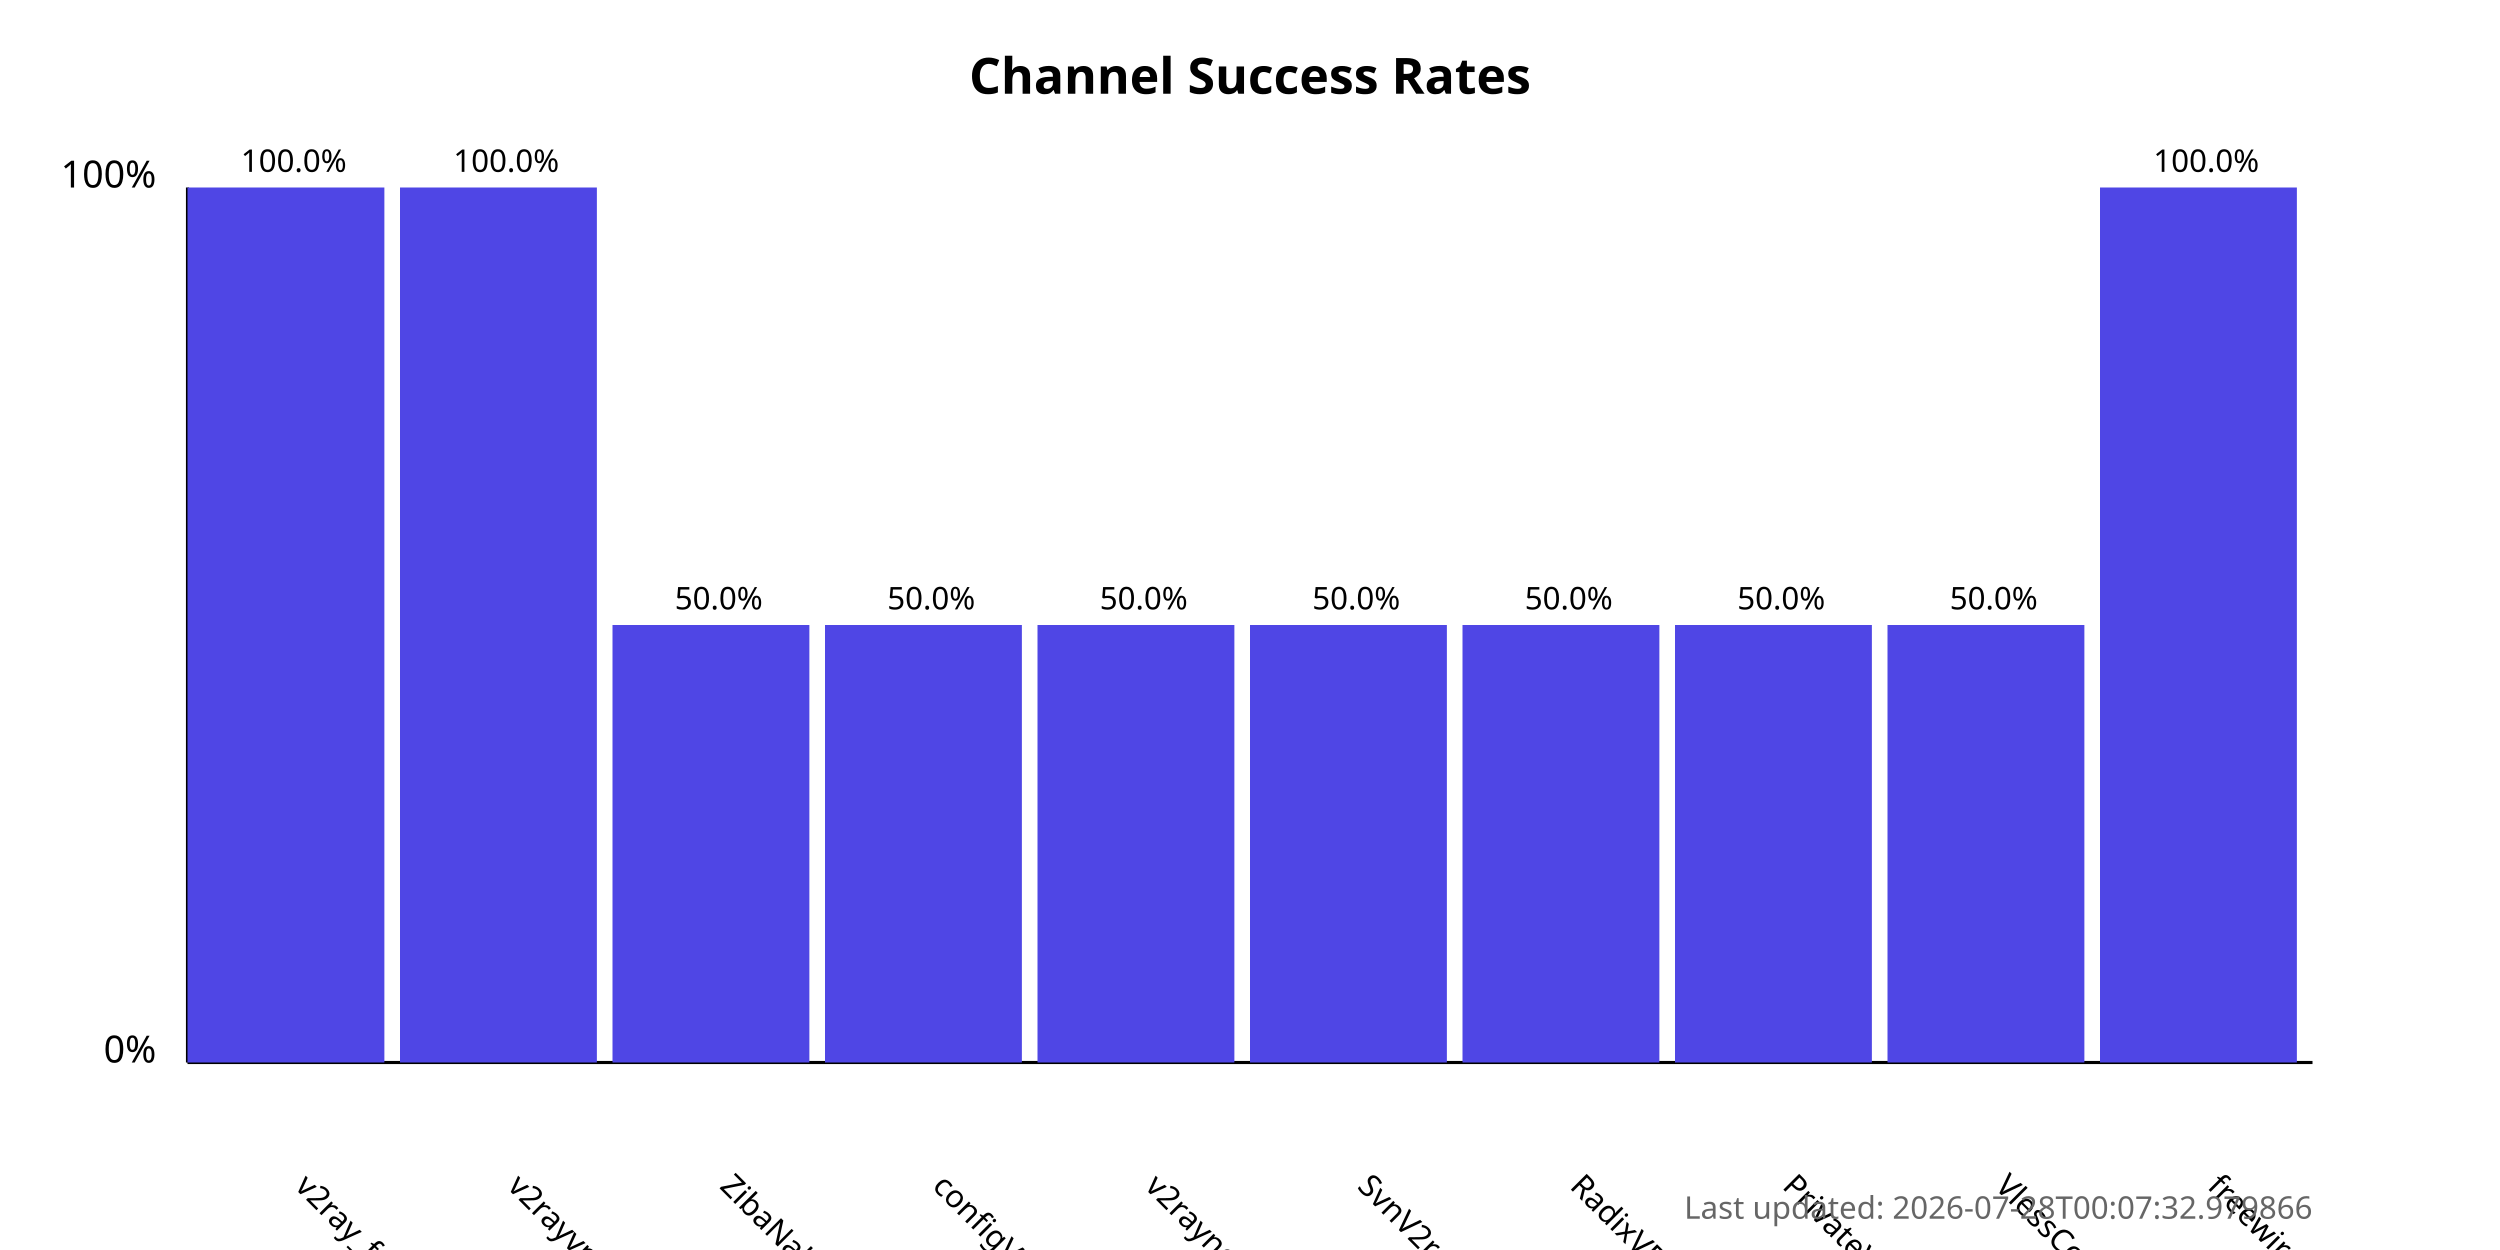
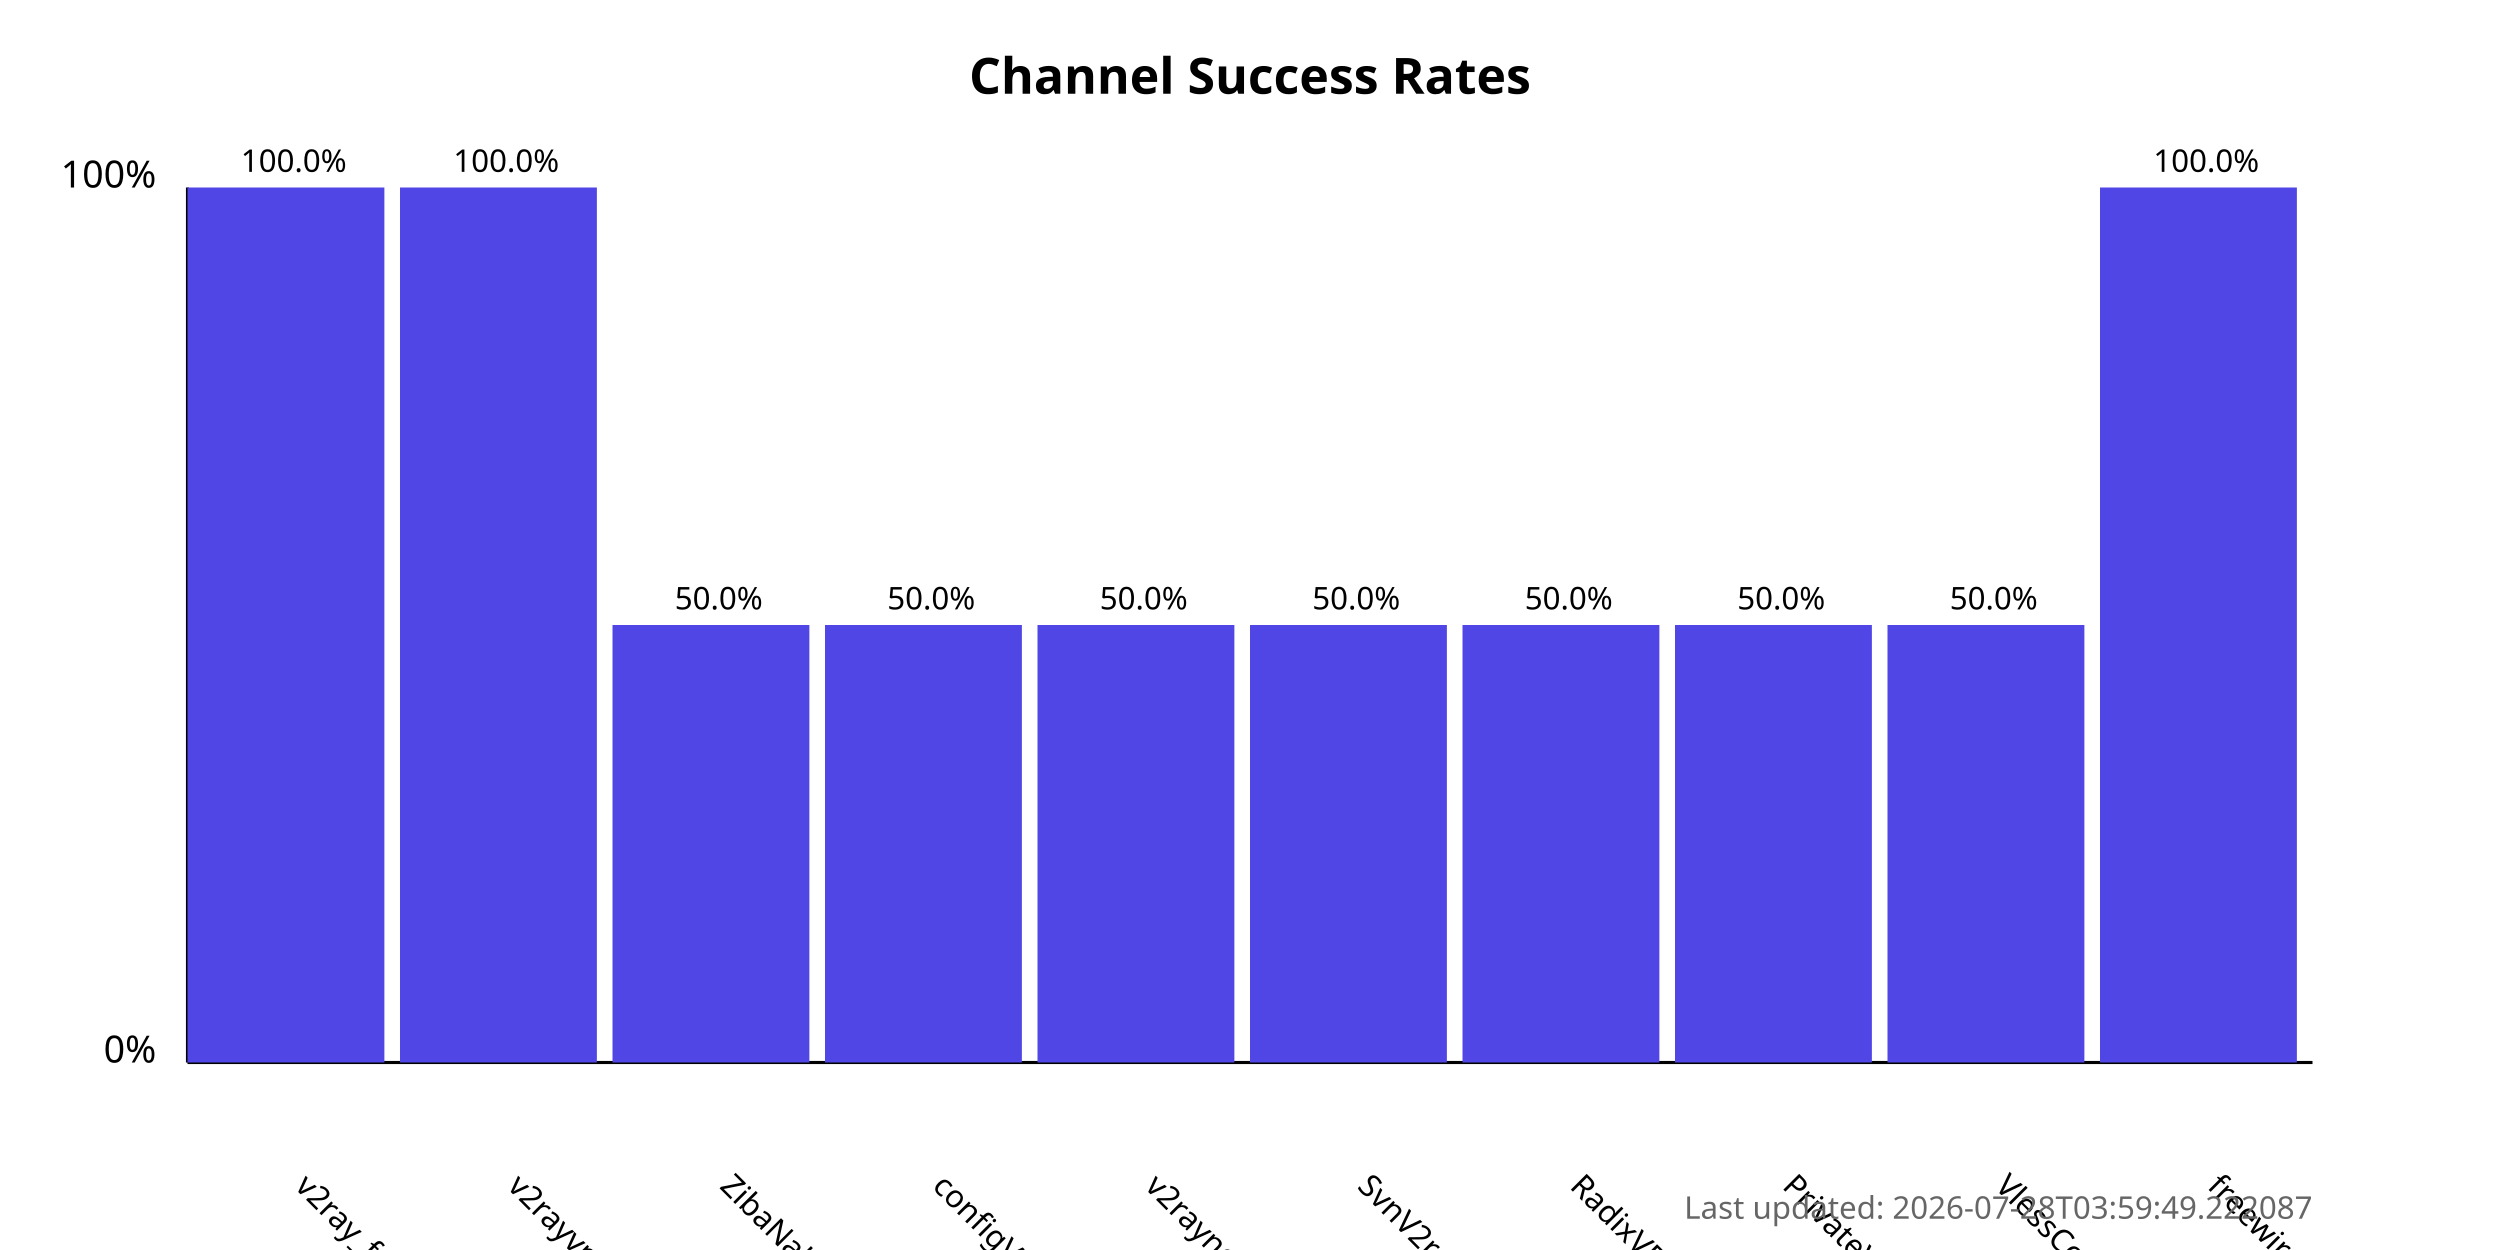
<svg xmlns="http://www.w3.org/2000/svg" width="800" height="400">
  <style>
            .chart-title { font: bold 16px sans-serif; }
            .axis-label { font: 12px sans-serif; }
            .tick-label { font: 10px sans-serif; }
            .bar { fill: #4f46e5; }
            .bar:hover { fill: #6366f1; }
            .timestamp { font: 10px sans-serif; fill: #666; }
        </style>
  <text x="400.0" y="30" text-anchor="middle" class="chart-title">
            Channel Success Rates
        </text>
  <line x1="60" y1="340" x2="60" y2="60" stroke="black" stroke-width="1" />
  <line x1="60" y1="340" x2="740" y2="340" stroke="black" stroke-width="1" />
  <text x="50" y="340" text-anchor="end" class="axis-label">0%</text>
  <text x="50" y="60" text-anchor="end" class="axis-label">100%</text>
  <g>
    <rect x="60" y="60.0" width="63.0" height="280.0" class="bar" />
    <text x="94.0" y="380" transform="rotate(45, 94.0, 380)" text-anchor="start" class="tick-label">
                v2ray_free_conf
            </text>
    <text x="94.0" y="55.0" text-anchor="middle" class="tick-label">
                100.0%
            </text>
  </g>
  <g>
    <rect x="128.0" y="60.0" width="63.0" height="280.0" class="bar" />
    <text x="162.0" y="380" transform="rotate(45, 162.0, 380)" text-anchor="start" class="tick-label">
                v2rayvpno
            </text>
    <text x="162.0" y="55.0" text-anchor="middle" class="tick-label">
                100.0%
            </text>
  </g>
  <g>
    <rect x="196.0" y="200.0" width="63.0" height="140.0" class="bar" />
    <text x="230.0" y="380" transform="rotate(45, 230.0, 380)" text-anchor="start" class="tick-label">
                ZibaNabz
            </text>
    <text x="230.0" y="195.0" text-anchor="middle" class="tick-label">
                50.0%
            </text>
  </g>
  <g>
    <rect x="264.0" y="200.0" width="63.0" height="140.0" class="bar" />
    <text x="298.0" y="380" transform="rotate(45, 298.0, 380)" text-anchor="start" class="tick-label">
                configV2rayForFree
            </text>
    <text x="298.0" y="195.0" text-anchor="middle" class="tick-label">
                50.0%
            </text>
  </g>
  <g>
    <rect x="332.0" y="200.0" width="63.0" height="140.0" class="bar" />
    <text x="366.0" y="380" transform="rotate(45, 366.0, 380)" text-anchor="start" class="tick-label">
                v2rayngvpn
            </text>
    <text x="366.0" y="195.0" text-anchor="middle" class="tick-label">
                50.0%
            </text>
  </g>
  <g>
    <rect x="400.0" y="200.0" width="63.0" height="140.0" class="bar" />
    <text x="434.0" y="380" transform="rotate(45, 434.0, 380)" text-anchor="start" class="tick-label">
                SvnV2ray
            </text>
    <text x="434.0" y="195.0" text-anchor="middle" class="tick-label">
                50.0%
            </text>
  </g>
  <g>
    <rect x="468.0" y="200.0" width="63.0" height="140.0" class="bar" />
    <text x="502.0" y="380" transform="rotate(45, 502.0, 380)" text-anchor="start" class="tick-label">
                RadixVPN
            </text>
    <text x="502.0" y="195.0" text-anchor="middle" class="tick-label">
                50.0%
            </text>
  </g>
  <g>
    <rect x="536.0" y="200.0" width="63.0" height="140.0" class="bar" />
    <text x="570.0" y="380" transform="rotate(45, 570.0, 380)" text-anchor="start" class="tick-label">
                PrivateVPNs
            </text>
    <text x="570.0" y="195.0" text-anchor="middle" class="tick-label">
                50.0%
            </text>
  </g>
  <g>
    <rect x="604.0" y="200.0" width="63.0" height="140.0" class="bar" />
    <text x="638.0" y="380" transform="rotate(45, 638.0, 380)" text-anchor="start" class="tick-label">
                VlessConfig
            </text>
    <text x="638.0" y="195.0" text-anchor="middle" class="tick-label">
                50.0%
            </text>
  </g>
  <g>
    <rect x="672.0" y="60.0" width="63.0" height="280.0" class="bar" />
    <text x="706.0" y="380" transform="rotate(45, 706.0, 380)" text-anchor="start" class="tick-label">
                freewireguard
            </text>
    <text x="706.0" y="55.0" text-anchor="middle" class="tick-label">
                100.0%
            </text>
  </g>
  <text x="740" y="390" text-anchor="end" class="timestamp">
-             Last updated: 2026-07-28T00:07:32.979866
+             Last updated: 2026-07-28T03:59:49.222087
        </text>
</svg>
